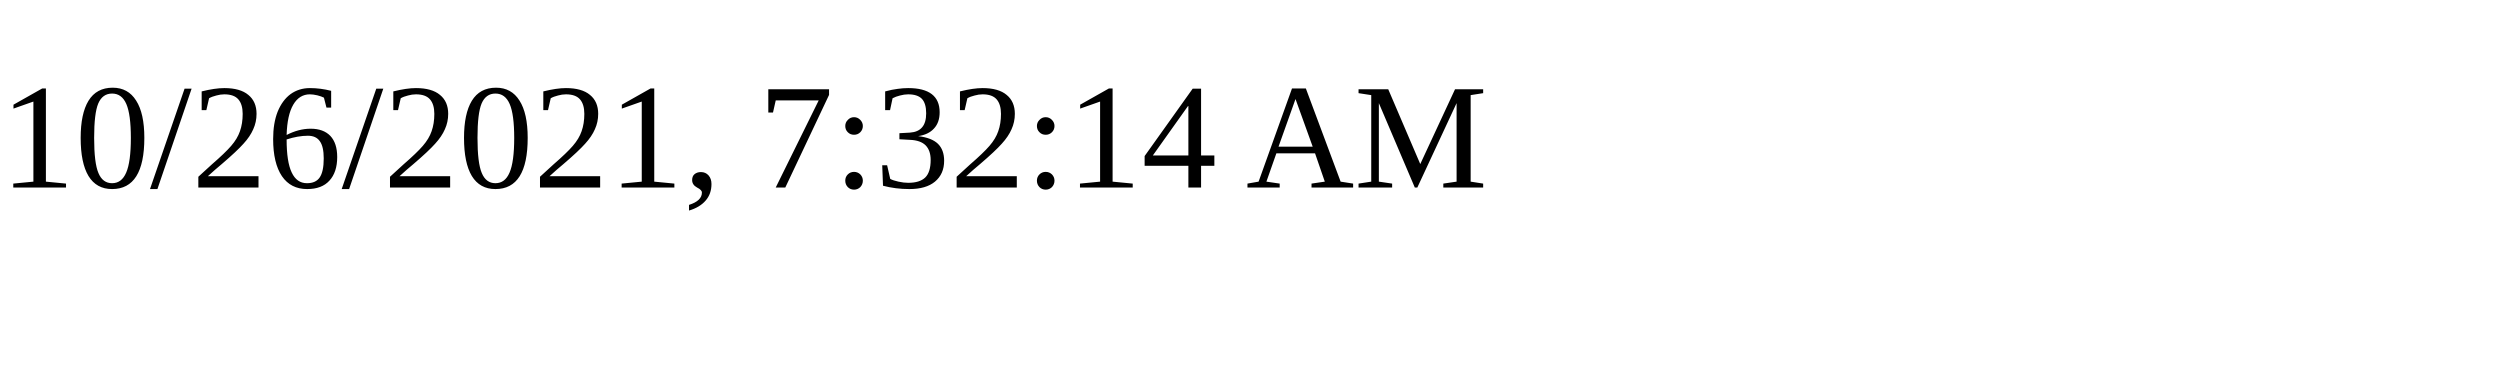
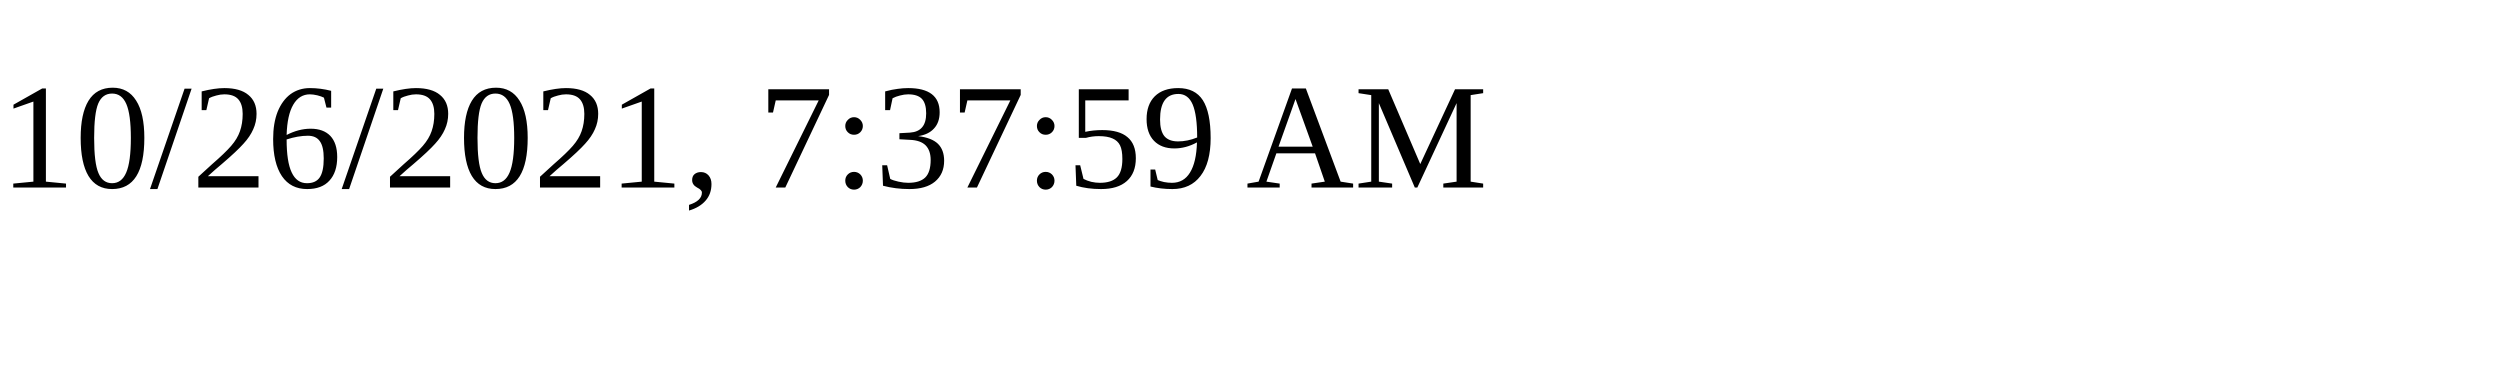
<svg xmlns="http://www.w3.org/2000/svg" height="30" width="200">
-   <text x="0" y="15">10/26/2021, 7:32:14 AM</text>
+   <text x="0" y="15">10/26/2021, 7:37:59 AM</text>
</svg>
